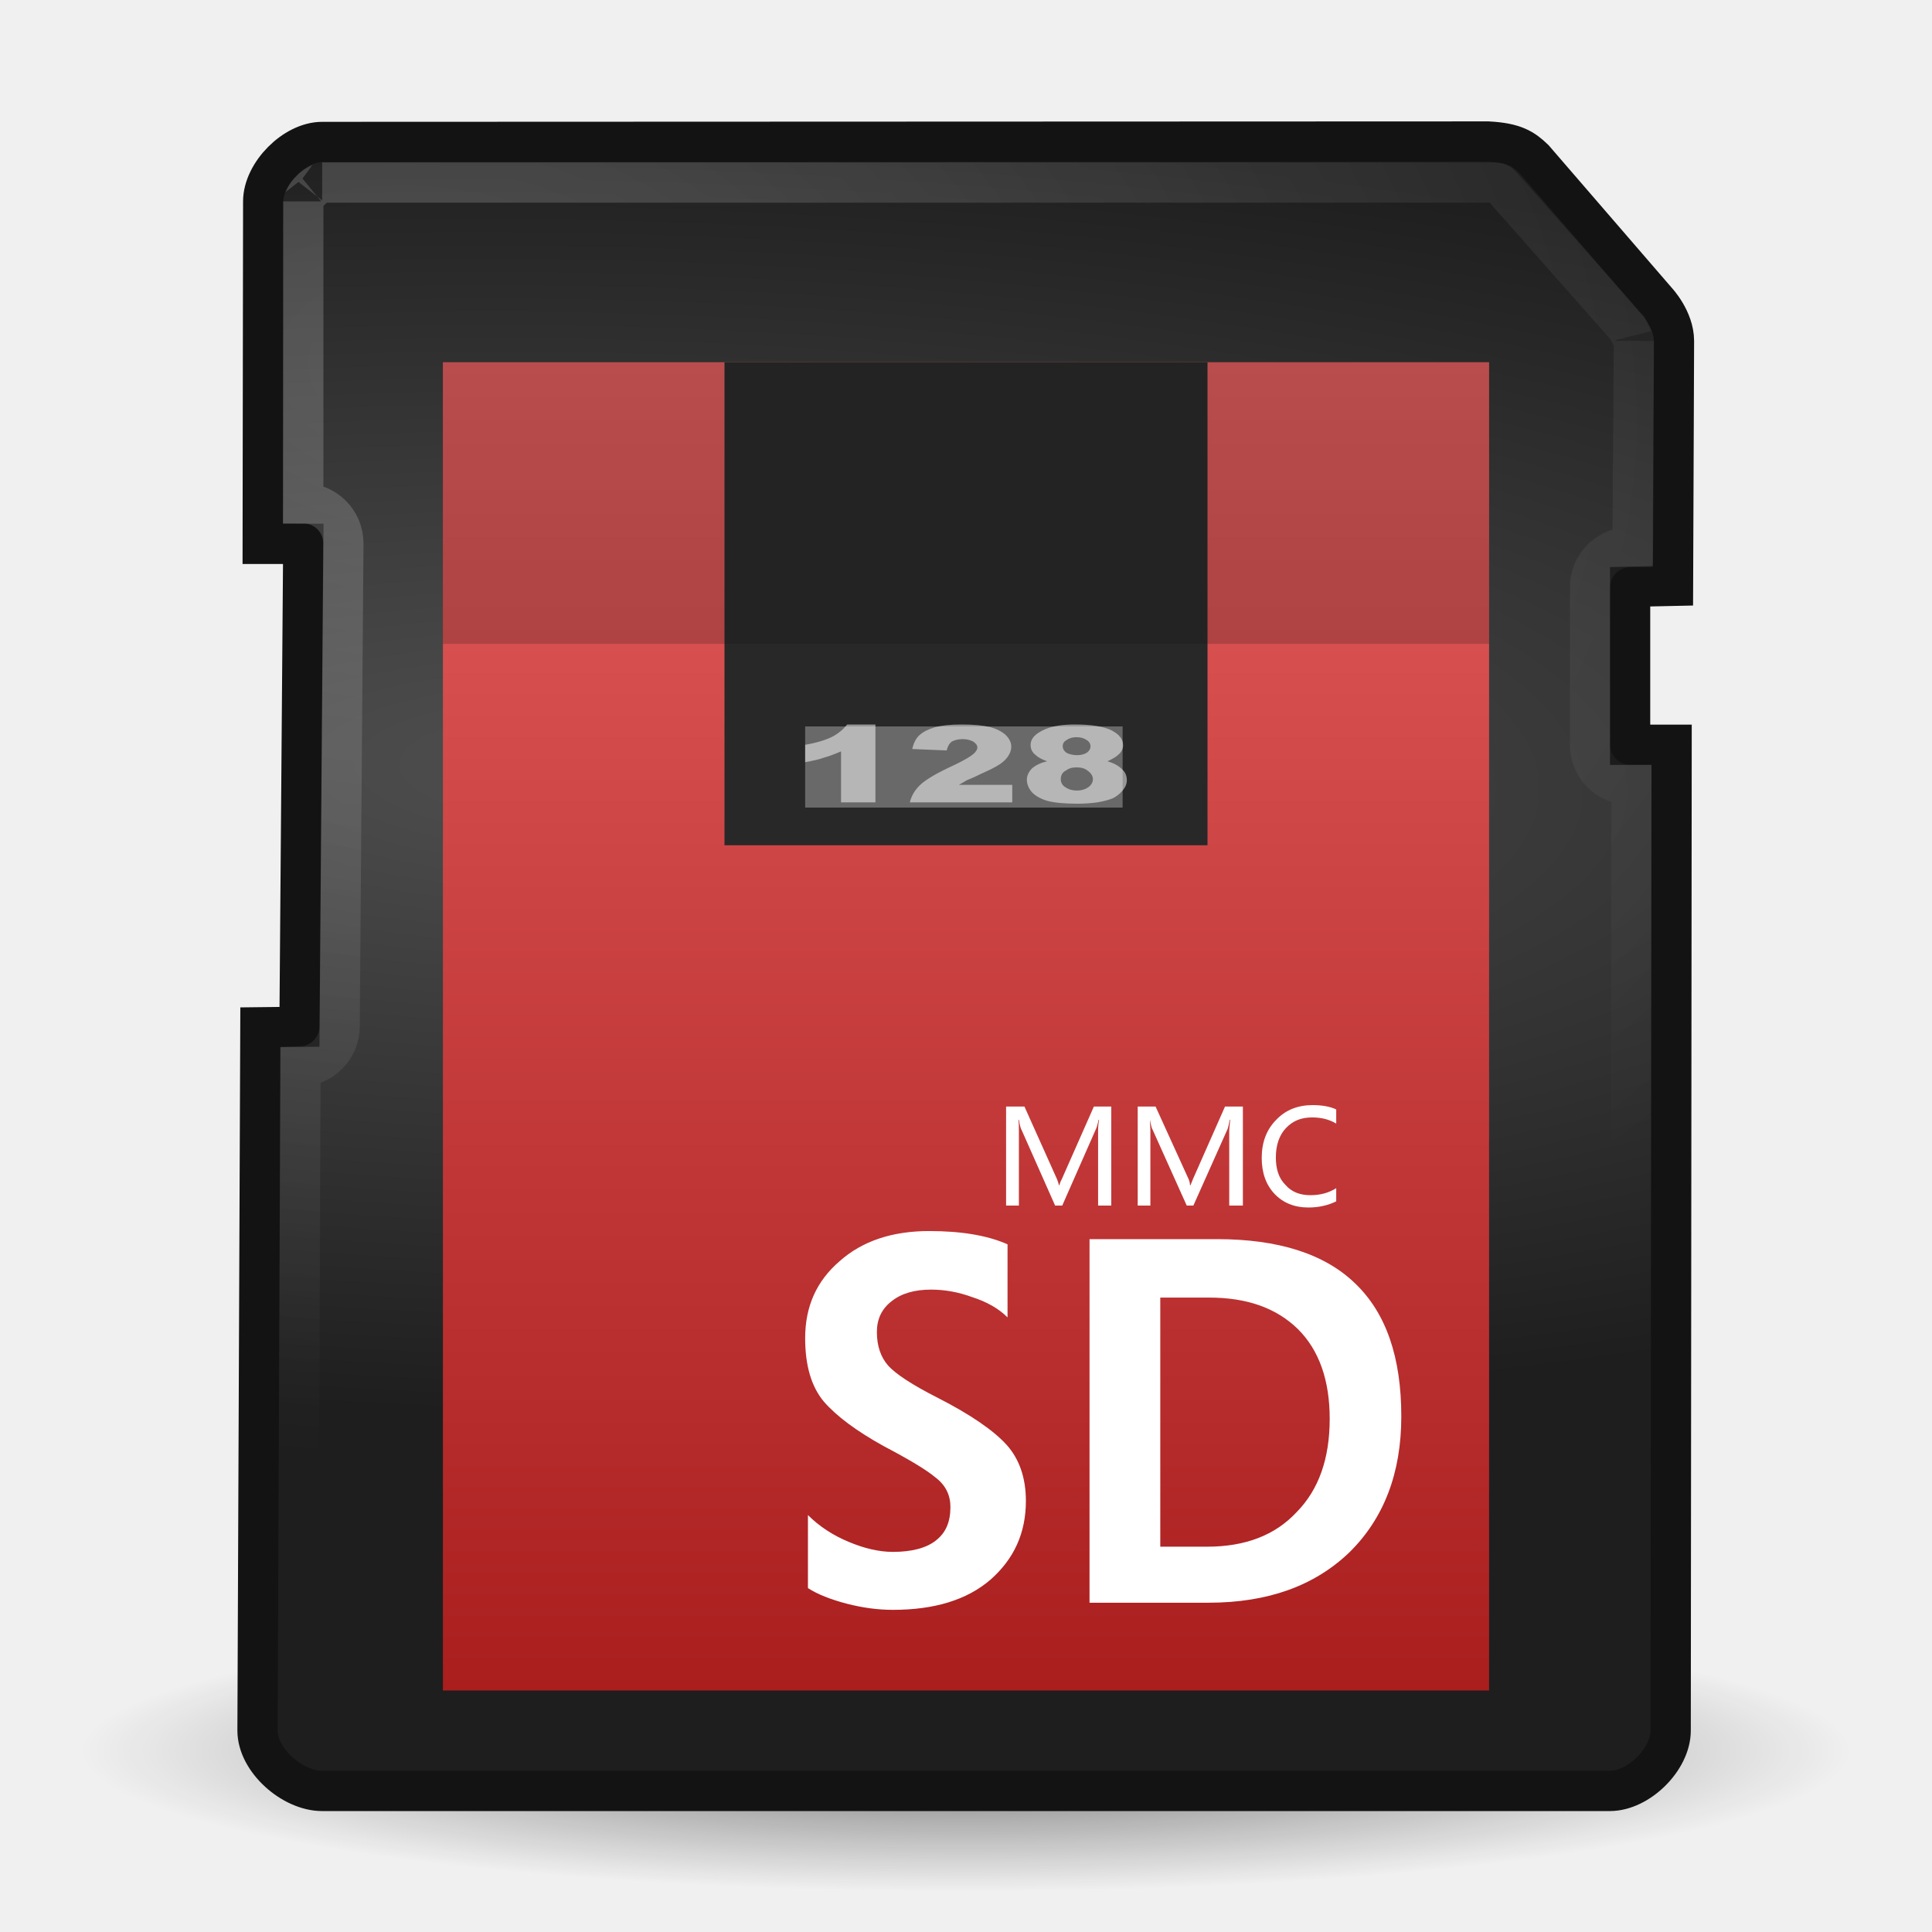
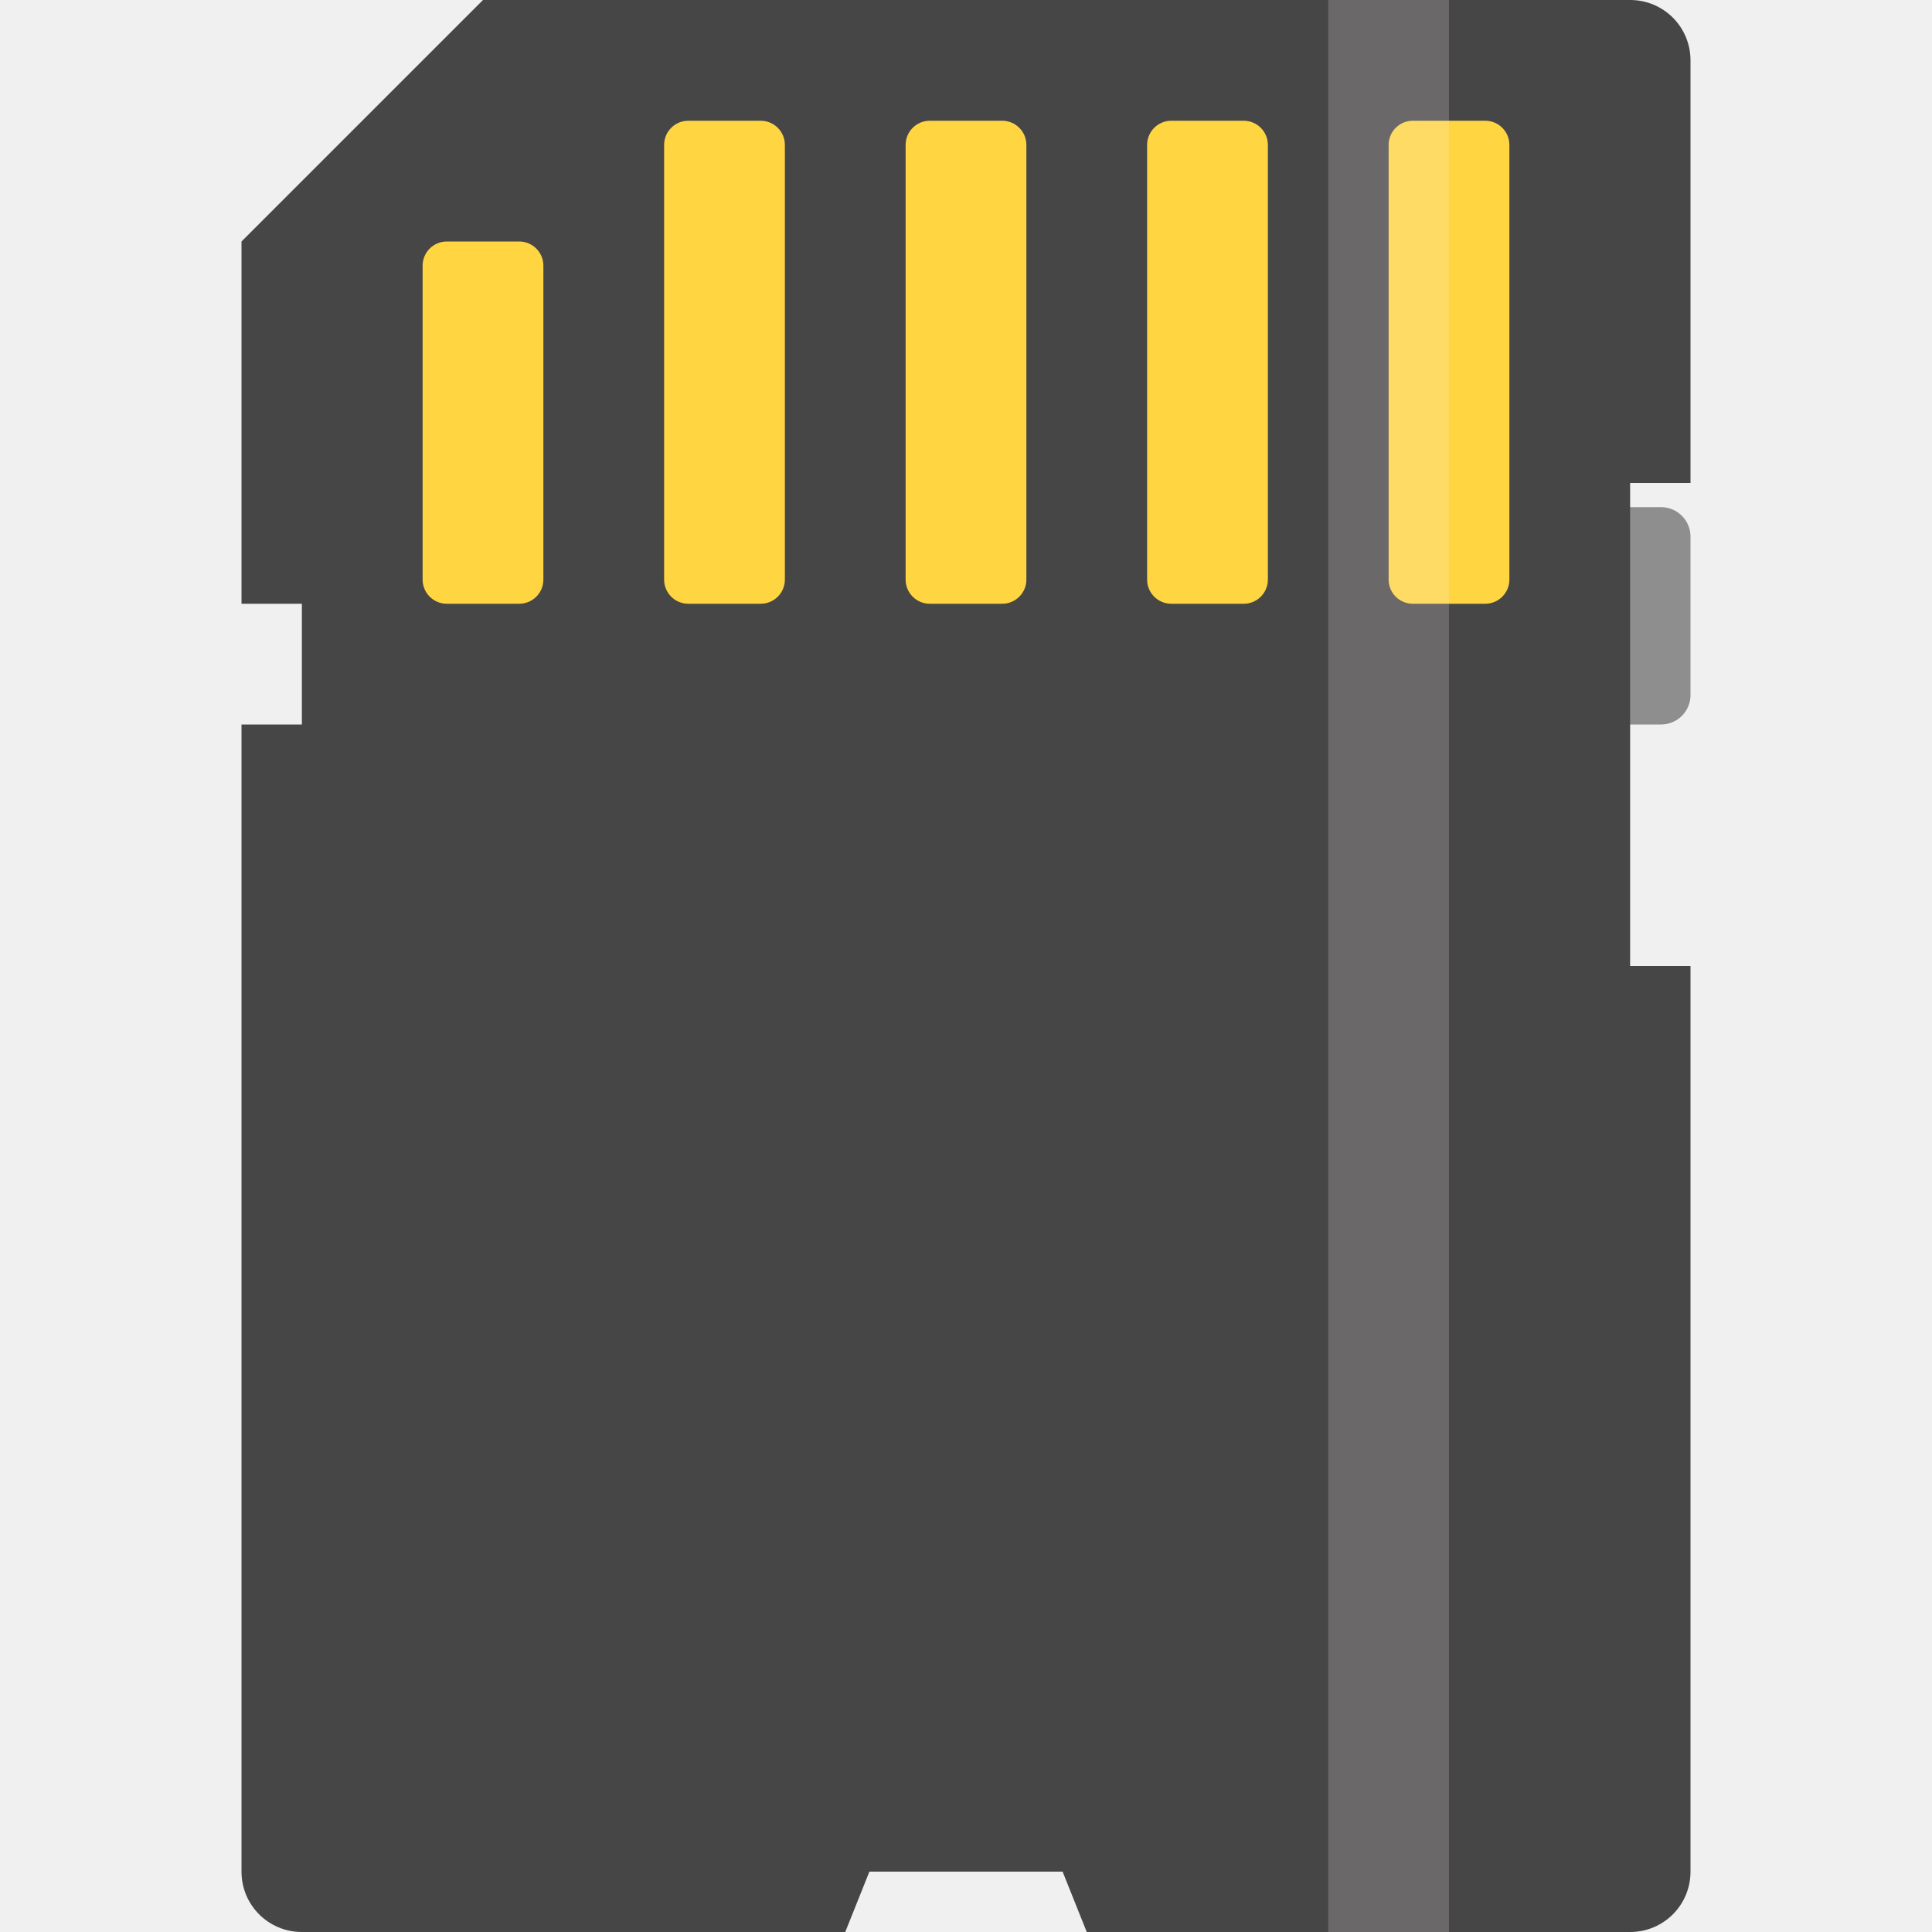
- <svg xmlns="http://www.w3.org/2000/svg" xmlns:xlink="http://www.w3.org/1999/xlink" width="16" height="16" viewBox="0 0 16 16" id="svg1182" version="1.1">
-   <defs id="defs1184">
-     <clipPath id="clip1">
-       <rect width="16" height="16" id="rect1187" />
-     </clipPath>
-     <filter width="100%" x="0" y="0" height="100%" filterUnits="objectBoundingBox" id="alpha">
-       <feColorMatrix values="0 0 0 0 1 0 0 0 0 1 0 0 0 0 1 0 0 0 1 0" in="SourceGraphic" type="matrix" id="feColorMatrix1190" />
-     </filter>
-     <g style="clip-path:url(#clip1)" id="surface6" clip-path="url(#clip1)">
-       <path style="fill:#fff" d="M 7.25 6 L 7.25 6.645 L 6.965 6.645 L 6.965 6.223 C 6.918 6.242 6.871 6.262 6.828 6.273 C 6.785 6.289 6.73 6.301 6.668 6.312 L 6.668 6.168 C 6.762 6.152 6.836 6.129 6.891 6.102 C 6.945 6.074 6.984 6.039 7.016 6 L 7.25 6 " id="path1193" />
-       <path style="fill:#fff" d="M 8.383 6.645 L 7.535 6.645 C 7.547 6.594 7.574 6.543 7.625 6.496 C 7.672 6.453 7.766 6.398 7.902 6.336 C 7.984 6.297 8.035 6.266 8.059 6.246 C 8.082 6.227 8.094 6.207 8.094 6.191 C 8.094 6.172 8.082 6.156 8.059 6.141 C 8.035 6.129 8.008 6.121 7.973 6.121 C 7.938 6.121 7.906 6.129 7.883 6.141 C 7.863 6.156 7.848 6.18 7.84 6.215 L 7.555 6.203 C 7.566 6.152 7.586 6.113 7.617 6.086 C 7.648 6.059 7.688 6.039 7.742 6.023 C 7.797 6.008 7.871 6 7.965 6 C 8.066 6 8.141 6.008 8.195 6.02 C 8.254 6.035 8.297 6.059 8.328 6.086 C 8.359 6.117 8.375 6.148 8.375 6.184 C 8.375 6.223 8.355 6.262 8.32 6.297 C 8.285 6.332 8.219 6.367 8.121 6.41 C 8.066 6.438 8.027 6.453 8.008 6.461 C 7.988 6.473 7.969 6.484 7.941 6.5 L 8.383 6.5 L 8.383 6.645 " id="path1195" />
-       <path style="fill:#fff" d="M 8.672 6.305 C 8.629 6.289 8.598 6.273 8.578 6.254 C 8.547 6.23 8.535 6.203 8.535 6.168 C 8.535 6.117 8.574 6.074 8.656 6.039 C 8.719 6.012 8.801 6 8.902 6 C 9.039 6 9.137 6.016 9.203 6.047 C 9.27 6.082 9.301 6.121 9.301 6.172 C 9.301 6.199 9.289 6.227 9.262 6.25 C 9.242 6.27 9.211 6.285 9.172 6.305 C 9.227 6.32 9.266 6.344 9.293 6.371 C 9.32 6.395 9.332 6.426 9.332 6.461 C 9.332 6.492 9.32 6.52 9.297 6.547 C 9.273 6.574 9.246 6.598 9.211 6.613 C 9.18 6.625 9.137 6.637 9.086 6.645 C 9.035 6.652 8.98 6.656 8.926 6.656 C 8.816 6.656 8.734 6.648 8.676 6.633 C 8.621 6.617 8.578 6.594 8.547 6.562 C 8.52 6.531 8.504 6.496 8.504 6.457 C 8.504 6.422 8.52 6.391 8.547 6.363 C 8.574 6.34 8.617 6.316 8.672 6.305 M 8.801 6.18 C 8.801 6.203 8.812 6.219 8.832 6.234 C 8.855 6.246 8.883 6.254 8.922 6.254 C 8.953 6.254 8.98 6.246 9 6.234 C 9.02 6.219 9.031 6.203 9.031 6.18 C 9.031 6.16 9.02 6.141 9 6.129 C 8.977 6.113 8.949 6.105 8.914 6.105 C 8.883 6.105 8.855 6.113 8.832 6.129 C 8.812 6.141 8.801 6.156 8.801 6.18 M 8.785 6.453 C 8.785 6.48 8.797 6.504 8.824 6.52 C 8.852 6.539 8.883 6.547 8.918 6.547 C 8.953 6.547 8.984 6.539 9.012 6.52 C 9.035 6.504 9.051 6.48 9.051 6.453 C 9.051 6.426 9.035 6.402 9.008 6.383 C 8.984 6.363 8.953 6.355 8.914 6.355 C 8.879 6.355 8.852 6.363 8.824 6.383 C 8.797 6.398 8.785 6.422 8.785 6.453 " id="path1197" />
-     </g>
-     <linearGradient gradientTransform="scale(.33333)" id="linear0" y1="42" y2="9" gradientUnits="userSpaceOnUse" x2="0">
-       <stop offset="0" style="stop-color:#aa1e1e" id="stop1200" />
-       <stop offset="1" style="stop-color:#e35c5c" id="stop1202" />
-     </linearGradient>
-     <mask id="mask0">
-       <g style="filter:url(#alpha)" id="g1205">
-         <rect width="16" x="0" y="0" height="16" style="fill:#000;fill-opacity:.51" id="rect1207" />
-       </g>
-     </mask>
-     <radialGradient cx="10.388" cy="11.314" gradientTransform="matrix(2.3433 .18294 -.12394 1.5875 -12.552 -10.696)" id="radial2" r="17.094" gradientUnits="userSpaceOnUse">
-       <stop offset="0" style="stop-color:#fff;stop-opacity:.2" id="stop1210" />
-       <stop offset="1" style="stop-color:#fff;stop-opacity:0" id="stop1212" />
-     </radialGradient>
-     <radialGradient cx="15.047" cy="18.977" gradientTransform="matrix(2.9507 .0686 -.02067 .88929 -29.188 1.2014)" id="radial1" r="18.094" gradientUnits="userSpaceOnUse">
-       <stop offset="0" style="stop-color:#4f4f4f" id="stop1215" />
-       <stop offset="1" style="stop-color:#1e1e1e" id="stop1217" />
-     </radialGradient>
-     <radialGradient cx="24.218" cy="45.26" gradientTransform="matrix(.34283 0 0 .05454 -.30303 12.03133)" id="radial0" r="21.39" gradientUnits="userSpaceOnUse">
-       <stop offset="0" style="stop-color:#000;stop-opacity:.529" id="stop1220" />
-       <stop offset="1" style="stop-color:#000;stop-opacity:0" id="stop1222" />
-     </radialGradient>
-   </defs>
-   <g style="fill-rule:evenodd" id="g1224">
-     <path style="fill:url(#radial0)" d="M 15.332 14.5 C 15.332 15.145 12.051 15.668 8 15.668 C 3.949 15.668 0.668 15.145 0.668 14.5 C 0.668 13.855 3.949 13.332 8 13.332 C 12.051 13.332 15.332 13.855 15.332 14.5 Z " id="path1226" />
-     <path style="fill:url(#radial1);stroke:#131313" d="M 8.004 3.527 C 7.312 3.527 6.539 4.312 6.539 5.004 L 6.527 13.512 L 7.535 13.512 L 7.441 25.512 L 6.469 25.523 L 6.398 42.996 C 6.398 43.734 7.266 44.496 8.004 44.496 L 39.996 44.496 C 40.711 44.496 41.508 43.711 41.508 42.996 L 41.531 18.504 L 40.5 18.504 L 40.5 14.578 L 41.566 14.555 L 41.59 8.473 C 41.59 7.934 41.156 7.477 41.156 7.477 L 38.109 3.949 C 37.852 3.703 37.629 3.551 36.973 3.516 Z " transform="scale(.33333)" id="path1228" />
-   </g>
-   <path style="fill:none;stroke:url(#radial2)" d="M 8.004 4.535 C 8.027 4.535 7.852 4.582 7.723 4.723 C 7.582 4.852 7.535 5.027 7.535 5.004 L 7.535 12.504 C 8.086 12.504 8.531 12.949 8.531 13.5 L 8.438 25.5 C 8.438 26.039 8.004 26.484 7.465 26.496 L 7.406 42.996 C 7.406 42.961 7.441 43.137 7.594 43.277 C 7.746 43.43 7.992 43.5 8.004 43.5 L 39.996 43.5 C 39.984 43.5 40.172 43.453 40.312 43.312 C 40.453 43.172 40.5 42.984 40.5 42.996 L 40.535 19.5 L 40.5 19.5 C 39.949 19.5 39.504 19.055 39.504 18.504 L 39.504 14.59 C 39.504 14.051 39.926 13.617 40.465 13.594 L 40.559 13.594 L 40.594 8.473 C 40.594 8.484 40.441 8.156 40.441 8.156 C 40.43 8.145 40.418 8.133 40.406 8.121 L 37.371 4.688 C 37.207 4.523 37.277 4.535 36.973 4.535 C 36.926 4.535 36.973 4.535 36.902 4.535 Z " transform="scale(.33333)" id="path1230" />
-   <path style="fill:url(#linear0)" d="M 3.668 3 L 12.332 3 L 12.332 14 L 3.668 14 Z " id="path1232" />
-   <path style="fill:#282828" d="M 6 3 L 10 3 L 10 7 L 6 7 Z " id="path1234" />
-   <path style="fill:#131313;fill-opacity:.2" d="M 3.668 3 L 12.332 3 L 12.332 5.332 L 3.668 5.332 Z " id="path1236" />
-   <use style="mask:url(#mask0)" xlink:href="#surface6" id="use1238" mask="url(#mask0)" />
-   <g style="fill:#fff" id="g1240">
-     <path d="M 8.344 10.91 C 8.27 10.836 8.172 10.781 8.051 10.742 C 7.934 10.699 7.82 10.68 7.711 10.68 C 7.574 10.68 7.465 10.711 7.383 10.777 C 7.301 10.84 7.262 10.926 7.262 11.031 C 7.262 11.145 7.293 11.238 7.355 11.309 C 7.418 11.379 7.555 11.469 7.762 11.574 C 8.039 11.715 8.23 11.848 8.336 11.965 C 8.441 12.082 8.496 12.238 8.496 12.43 C 8.496 12.695 8.398 12.91 8.203 13.082 C 8.008 13.25 7.738 13.332 7.395 13.332 C 7.273 13.332 7.148 13.316 7.012 13.281 C 6.879 13.246 6.77 13.203 6.691 13.152 L 6.691 12.547 C 6.785 12.641 6.898 12.715 7.031 12.77 C 7.16 12.824 7.281 12.852 7.395 12.852 C 7.551 12.852 7.672 12.82 7.75 12.758 C 7.832 12.695 7.871 12.605 7.871 12.48 C 7.871 12.383 7.832 12.301 7.75 12.238 C 7.672 12.172 7.527 12.086 7.32 11.977 C 7.094 11.852 6.93 11.73 6.824 11.609 C 6.719 11.484 6.668 11.309 6.668 11.082 C 6.668 10.82 6.762 10.609 6.953 10.445 C 7.141 10.277 7.391 10.195 7.695 10.195 C 7.957 10.195 8.176 10.23 8.344 10.305 L 8.344 10.91 M 9.023 10.262 L 10.078 10.262 C 10.586 10.262 10.969 10.383 11.223 10.629 C 11.48 10.875 11.605 11.242 11.605 11.73 C 11.605 12.199 11.461 12.574 11.176 12.855 C 10.887 13.133 10.5 13.273 10.008 13.273 L 9.023 13.273 L 9.023 10.262 M 9.609 12.809 L 9.996 12.809 C 10.312 12.809 10.559 12.715 10.738 12.523 C 10.922 12.336 11.012 12.078 11.012 11.75 C 11.012 11.434 10.926 11.184 10.75 11.008 C 10.57 10.832 10.328 10.746 10.012 10.746 L 9.609 10.746 L 9.609 12.809 " id="path1242" />
-     <path d="M 9.203 9.984 L 9.094 9.984 L 9.094 9.359 C 9.094 9.348 9.094 9.32 9.102 9.273 L 9.098 9.273 C 9.09 9.312 9.082 9.34 9.074 9.355 L 8.797 9.984 L 8.738 9.984 L 8.461 9.359 C 8.453 9.348 8.445 9.316 8.438 9.273 L 8.434 9.273 C 8.438 9.305 8.438 9.336 8.438 9.367 L 8.438 9.984 L 8.332 9.984 L 8.332 9.164 L 8.484 9.164 L 8.754 9.766 C 8.762 9.785 8.766 9.801 8.77 9.816 L 8.773 9.816 C 8.777 9.805 8.781 9.785 8.793 9.766 L 9.059 9.164 L 9.203 9.164 L 9.203 9.984 M 10.293 9.984 L 10.18 9.984 L 10.18 9.359 C 10.18 9.348 10.184 9.32 10.188 9.273 L 10.184 9.273 C 10.176 9.312 10.172 9.34 10.164 9.355 L 9.883 9.984 L 9.828 9.984 L 9.547 9.359 C 9.539 9.348 9.531 9.316 9.523 9.273 C 9.523 9.305 9.527 9.336 9.527 9.367 L 9.527 9.984 L 9.422 9.984 L 9.422 9.164 L 9.57 9.164 L 9.844 9.766 C 9.852 9.785 9.855 9.801 9.855 9.816 L 9.859 9.816 C 9.863 9.805 9.871 9.785 9.879 9.766 L 10.145 9.164 L 10.293 9.164 L 10.293 9.984 M 11.066 9.949 C 11.004 9.98 10.926 10 10.836 10 C 10.719 10 10.625 9.961 10.555 9.887 C 10.484 9.812 10.449 9.711 10.449 9.59 C 10.449 9.461 10.488 9.355 10.57 9.273 C 10.648 9.191 10.75 9.152 10.871 9.152 C 10.949 9.152 11.016 9.164 11.066 9.188 L 11.066 9.305 C 11.008 9.27 10.941 9.254 10.867 9.254 C 10.777 9.254 10.707 9.281 10.648 9.344 C 10.594 9.402 10.566 9.484 10.566 9.586 C 10.566 9.68 10.59 9.758 10.645 9.812 C 10.695 9.871 10.766 9.898 10.852 9.898 C 10.934 9.898 11.004 9.879 11.066 9.84 L 11.066 9.949 " id="path1244" />
-     <path style="fill-opacity:.302" d="M 6.668 6.016 L 9.297 6.016 L 9.297 6.688 L 6.668 6.688 Z " id="path1246" />
-   </g>
+ <svg xmlns="http://www.w3.org/2000/svg" enable-background="new 0 0 1024 1024" viewBox="0 0 16 16" height="16" width="16" y="0px" x="0px" style="image-rendering:optimizeSpeed" version="1.1" id="Card-SD">
+   <defs transform="matrix(1 0 0 1 0 0) " id="defs3" />
+   <rect style="opacity:1;fill:#8e8e8e;fill-opacity:1;fill-rule:nonzero;stroke:none;stroke-width:3;stroke-linecap:butt;stroke-linejoin:miter;stroke-miterlimit:4;stroke-dasharray:none;stroke-dashoffset:0;stroke-opacity:1" id="rect4666" width="0.8" height="1.8" x="13.2" y="4.2" rx="0.244" ry="0.244" />
+   <path style="opacity:1;fill:#464646;fill-opacity:1;fill-rule:nonzero;stroke:none;stroke-width:3;stroke-linecap:butt;stroke-linejoin:miter;stroke-miterlimit:4;stroke-dasharray:none;stroke-dashoffset:0;stroke-opacity:1" d="M 4,0 13.5,0 C 13.777,0 14,0.223 14,0.5 l 0,3.5 -0.5,0 0,4 0.5,0 0,7.5 c 0,0.277 -0.223,0.5 -0.5,0.5 l -4.5,0 -0.2,-0.5 -1.6,0 -0.2,0.5 -4.5,0 c -0.277,0 -0.5,-0.223 -0.5,-0.5 l 0,-9.5 L 2.5,6 l 0,-1 -0.5,0 0,-3 z" id="rect4651" />
+   <rect style="opacity:1;fill:#ffd642;fill-opacity:1;fill-rule:nonzero;stroke:none;stroke-width:3;stroke-linecap:butt;stroke-linejoin:miter;stroke-miterlimit:4;stroke-dasharray:none;stroke-dashoffset:0;stroke-opacity:1" id="rect4678" width="1" height="3" x="3.5" y="2" rx="0.2" ry="0.2" />
+   <rect ry="0.2" rx="0.2" y="1" x="5.5" height="4" width="1" id="rect4695" style="opacity:1;fill:#ffd642;fill-opacity:1;fill-rule:nonzero;stroke:none;stroke-width:3;stroke-linecap:butt;stroke-linejoin:miter;stroke-miterlimit:4;stroke-dasharray:none;stroke-dashoffset:0;stroke-opacity:1;image-rendering:optimizeSpeed" />
+   <rect style="opacity:1;fill:#ffd642;fill-opacity:1;fill-rule:nonzero;stroke:none;stroke-width:3;stroke-linecap:butt;stroke-linejoin:miter;stroke-miterlimit:4;stroke-dasharray:none;stroke-dashoffset:0;stroke-opacity:1;image-rendering:optimizeSpeed" id="rect4697" width="1" height="4" x="7.5" y="1" rx="0.2" ry="0.2" />
+   <rect ry="0.2" rx="0.2" y="1" x="9.5" height="4" width="1" id="rect4699" style="opacity:1;fill:#ffd642;fill-opacity:1;fill-rule:nonzero;stroke:none;stroke-width:3;stroke-linecap:butt;stroke-linejoin:miter;stroke-miterlimit:4;stroke-dasharray:none;stroke-dashoffset:0;stroke-opacity:1;image-rendering:optimizeSpeed" />
+   <rect style="opacity:1;fill:#ffd642;fill-opacity:1;fill-rule:nonzero;stroke:none;stroke-width:3;stroke-linecap:butt;stroke-linejoin:miter;stroke-miterlimit:4;stroke-dasharray:none;stroke-dashoffset:0;stroke-opacity:1;image-rendering:optimizeSpeed" id="rect4701" width="1" height="4" x="11.5" y="1" rx="0.2" ry="0.2" />
+   <rect style="opacity:0.2;fill:#faf2f2;fill-opacity:1;fill-rule:nonzero;stroke:none;stroke-width:3;stroke-linecap:butt;stroke-linejoin:miter;stroke-miterlimit:4;stroke-dasharray:none;stroke-dashoffset:0;stroke-opacity:1" id="rect4731" width="1" height="16" x="11" y="0" />
</svg>
